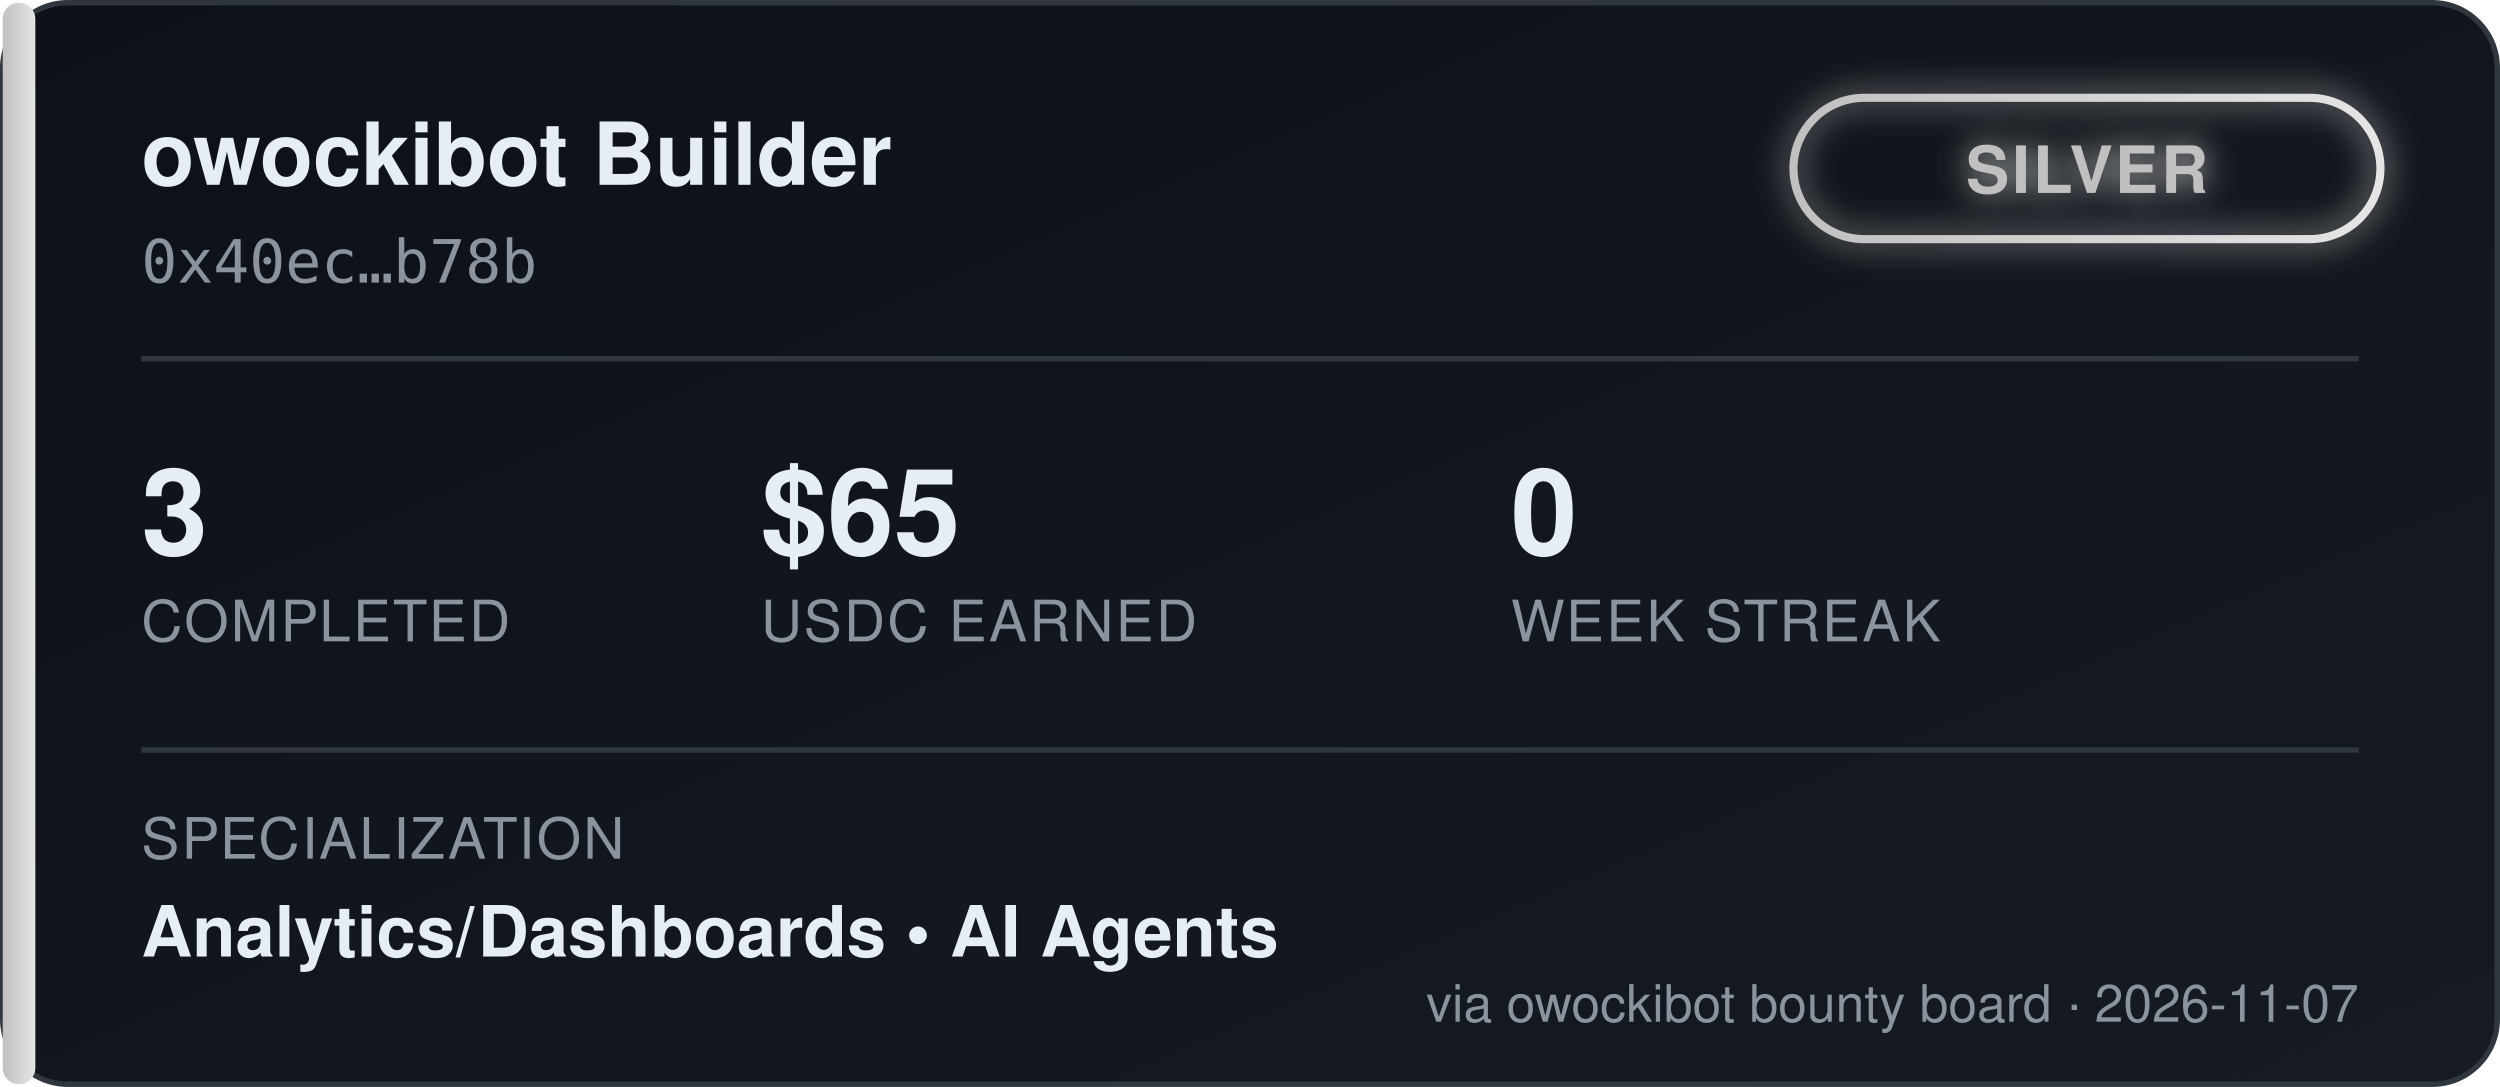
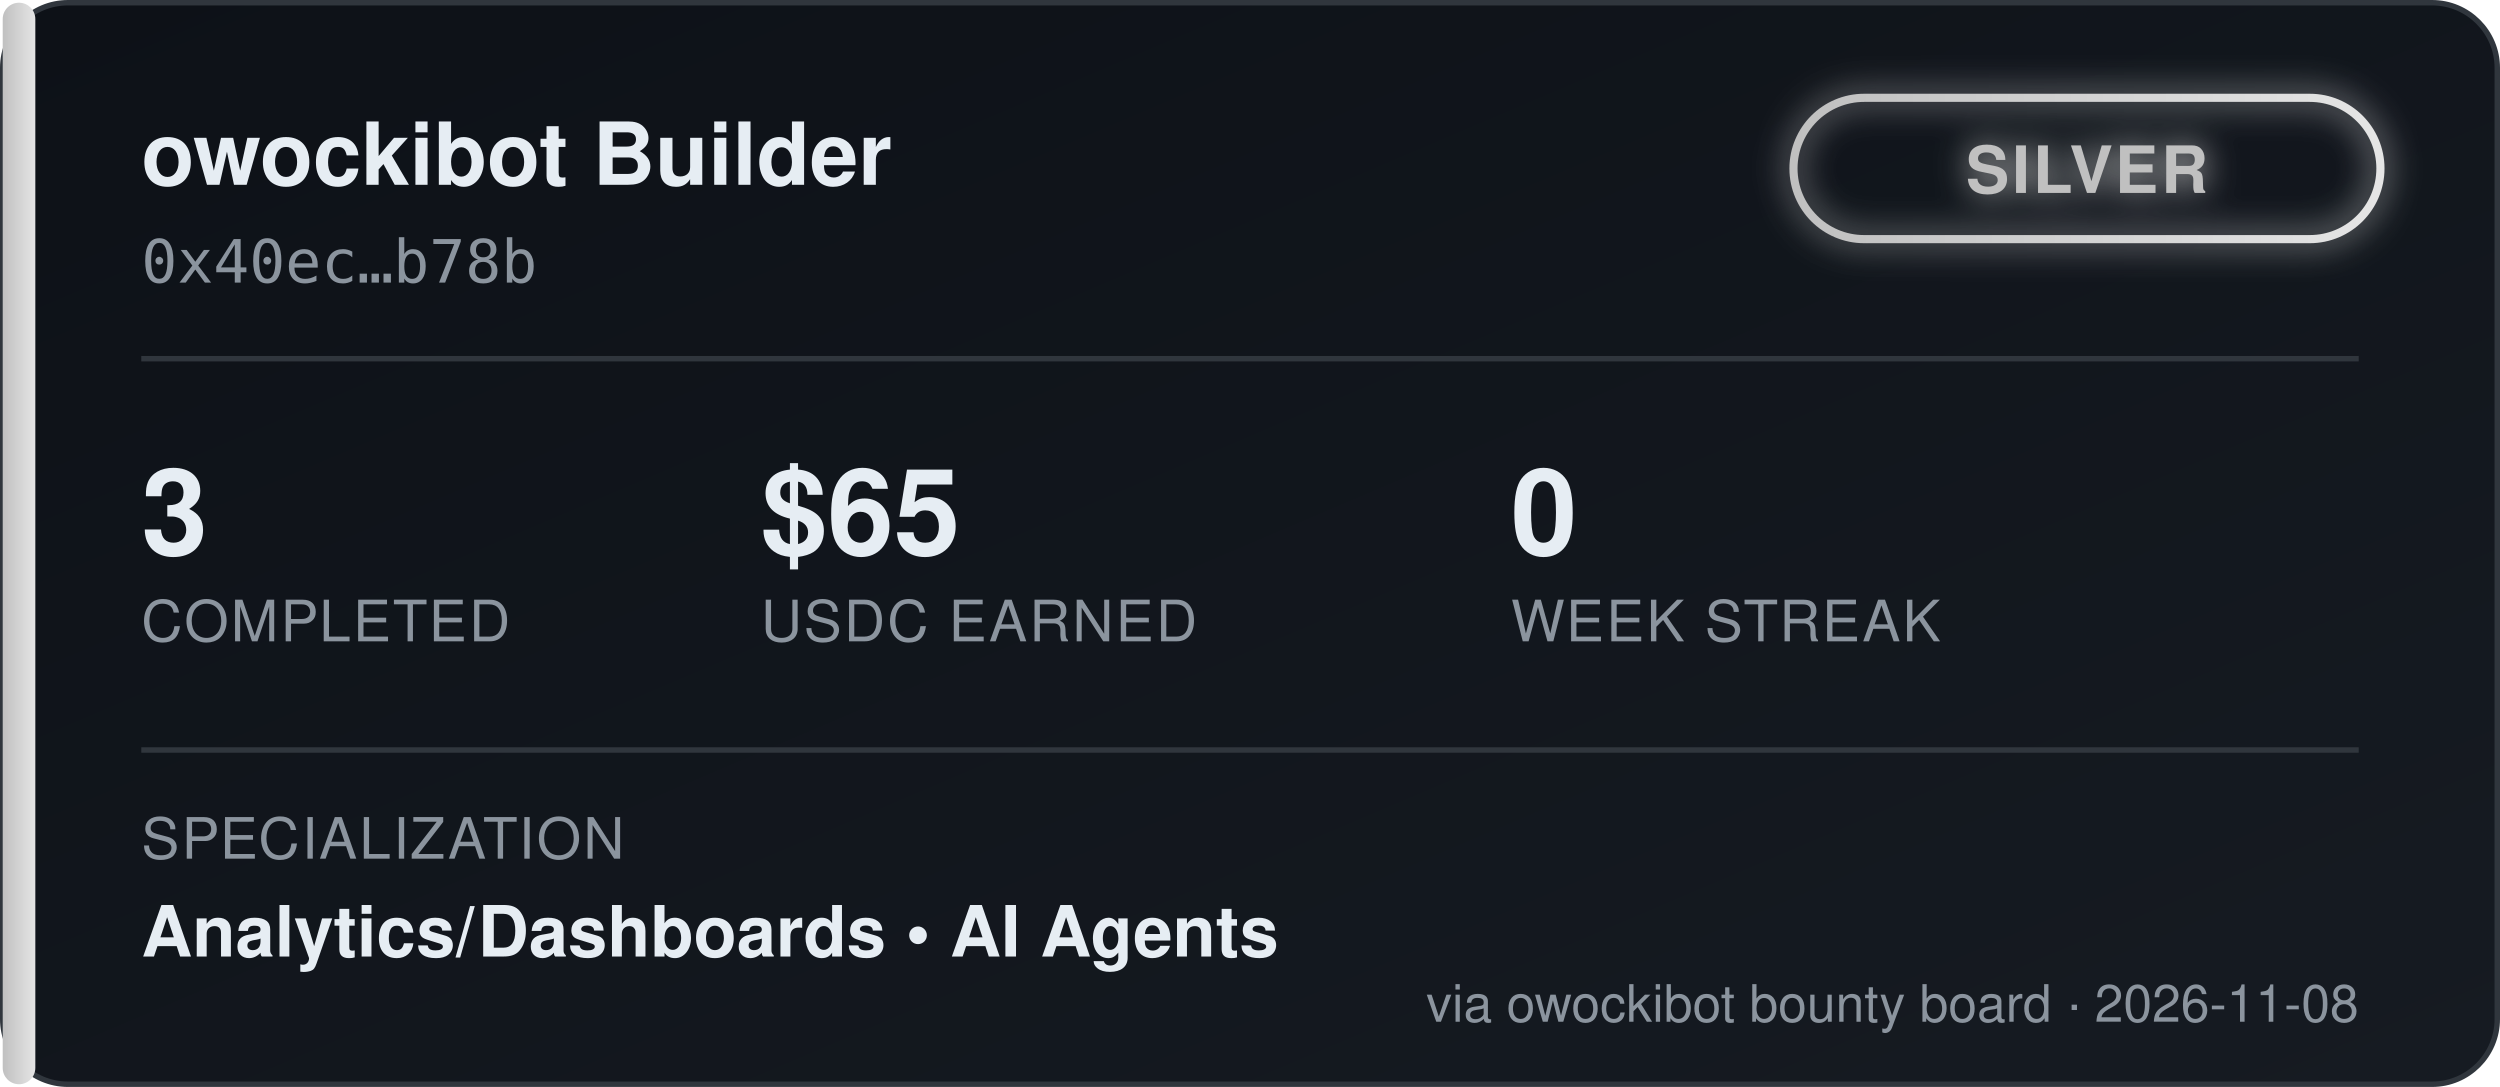
<svg xmlns="http://www.w3.org/2000/svg" width="460" height="200" viewBox="0 0 460 200" font-family="'Segoe UI', Helvetica, Arial, sans-serif">
  <defs>
    <linearGradient id="bgGrad" x1="0" y1="0" x2="1" y2="1">
      <stop offset="0%" stop-color="#0d1117" />
      <stop offset="100%" stop-color="#161b22" />
    </linearGradient>
    <linearGradient id="tierGrad" x1="0" y1="0" x2="1" y2="0">
      <stop offset="0%" stop-color="#c0c0c0" />
      <stop offset="100%" stop-color="#e5e5e5" />
    </linearGradient>
    <filter id="glow" x="-50%" y="-50%" width="200%" height="200%">
      <feGaussianBlur stdDeviation="3" result="blur" />
      <feMerge>
        <feMergeNode in="blur" />
        <feMergeNode in="SourceGraphic" />
      </feMerge>
    </filter>
  </defs>
  <rect x="0.5" y="0.5" width="459" height="199" rx="12" fill="url(#bgGrad)" stroke="#30363d" />
  <rect x="0.5" y="0.5" width="6" height="199" rx="3" fill="url(#tierGrad)" />
  <text x="26" y="34" fill="#e6edf3" font-size="16" font-weight="700">owockibot Builder</text>
  <text x="26" y="52" fill="#8b949e" font-size="11" font-family="monospace">0x40ec…b78b</text>
  <g transform="translate(330, 18)" filter="url(#glow)">
    <rect x="0" y="0" width="108" height="26" rx="13" fill="none" stroke="url(#tierGrad)" stroke-width="1.5" />
    <text x="54" y="17.5" fill="#c0c0c0" font-size="12" font-weight="700" text-anchor="middle" letter-spacing="0.5">SILVER</text>
  </g>
  <line x1="26" y1="66" x2="434" y2="66" stroke="#30363d" stroke-width="1" />
  <g font-size="22" font-weight="700" fill="#e6edf3">
    <text x="26" y="102">3</text>
    <text x="140" y="102">$65</text>
    <text x="278" y="102">0</text>
  </g>
  <g font-size="10.5" fill="#8b949e" letter-spacing="0.4">
    <text x="26" y="118">COMPLETED</text>
    <text x="140" y="118">USDC EARNED</text>
    <text x="278" y="118">WEEK STREAK</text>
  </g>
  <line x1="26" y1="138" x2="434" y2="138" stroke="#30363d" stroke-width="1" />
  <text x="26" y="158" fill="#8b949e" font-size="10.5" letter-spacing="0.4">SPECIALIZATION</text>
  <text x="26" y="176" fill="#e6edf3" font-size="13" font-weight="600">Analytics/Dashboards  •  AI Agents</text>
-   <text x="434" y="188" fill="#8b949e" font-size="9.5" text-anchor="end">via owockibot bounty board · 2026-11-07</text>
+   <text x="434" y="188" fill="#8b949e" font-size="9.5" text-anchor="end">via owockibot bounty board · 2026-11-08</text>
</svg>
